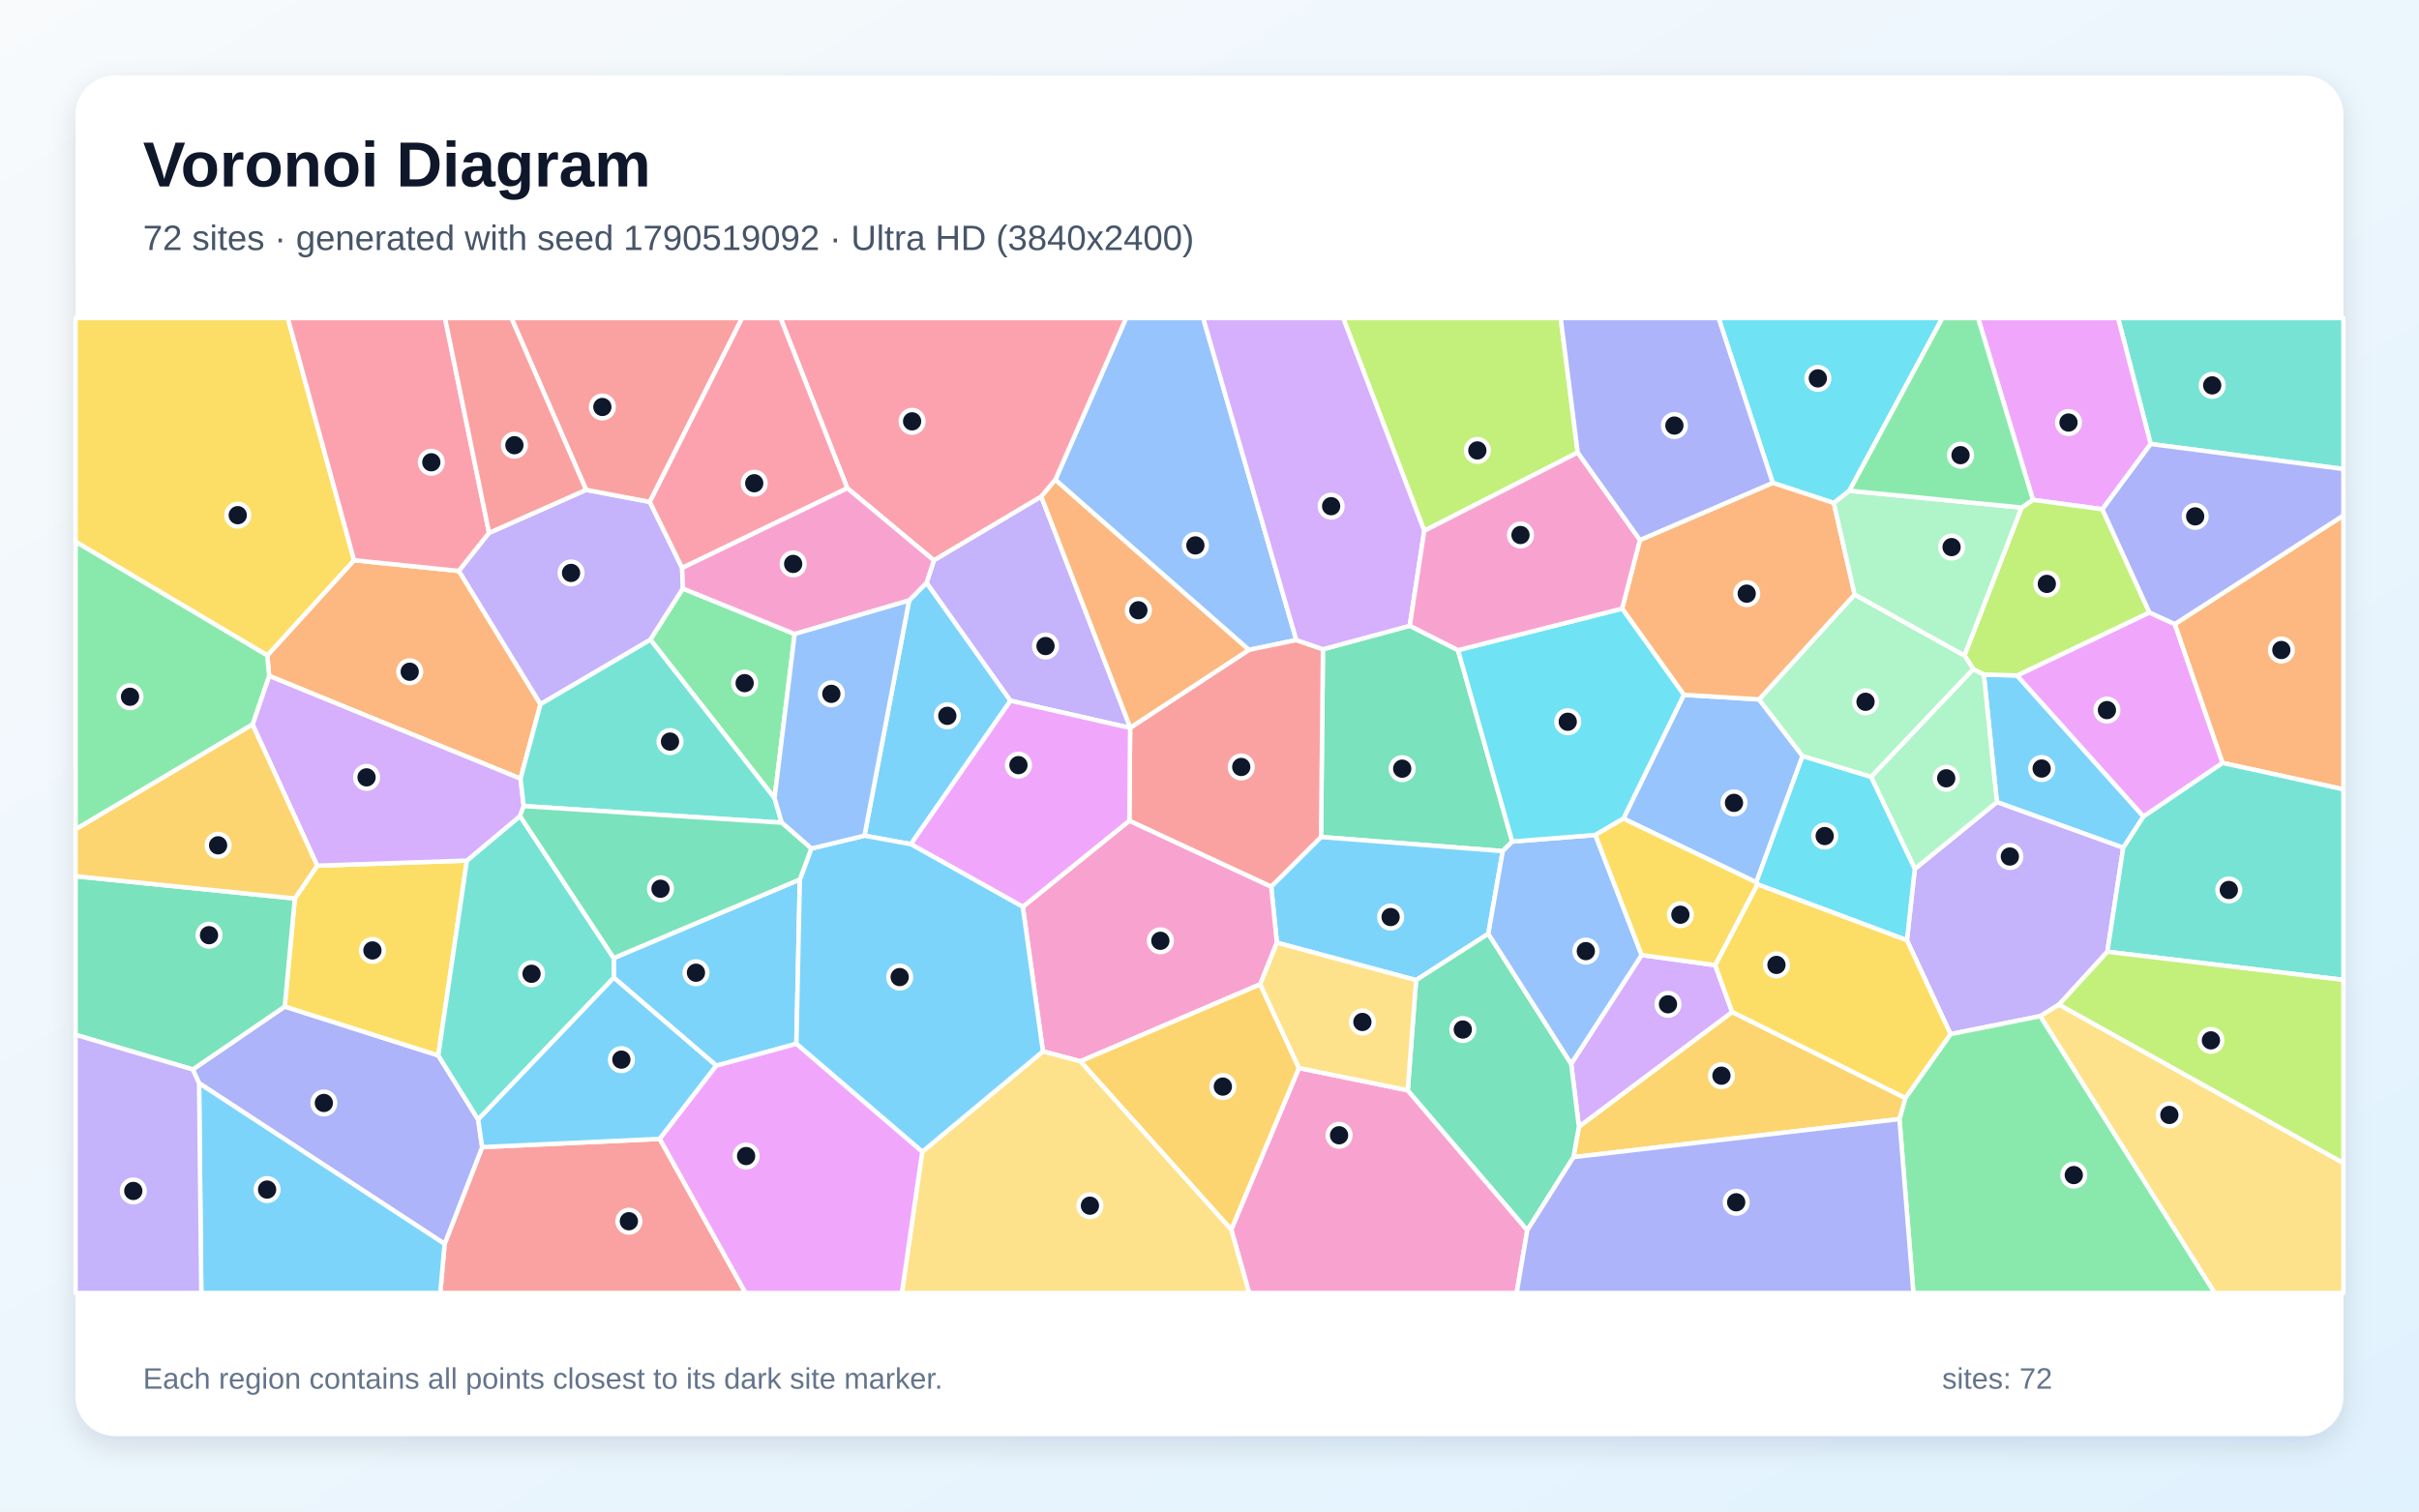
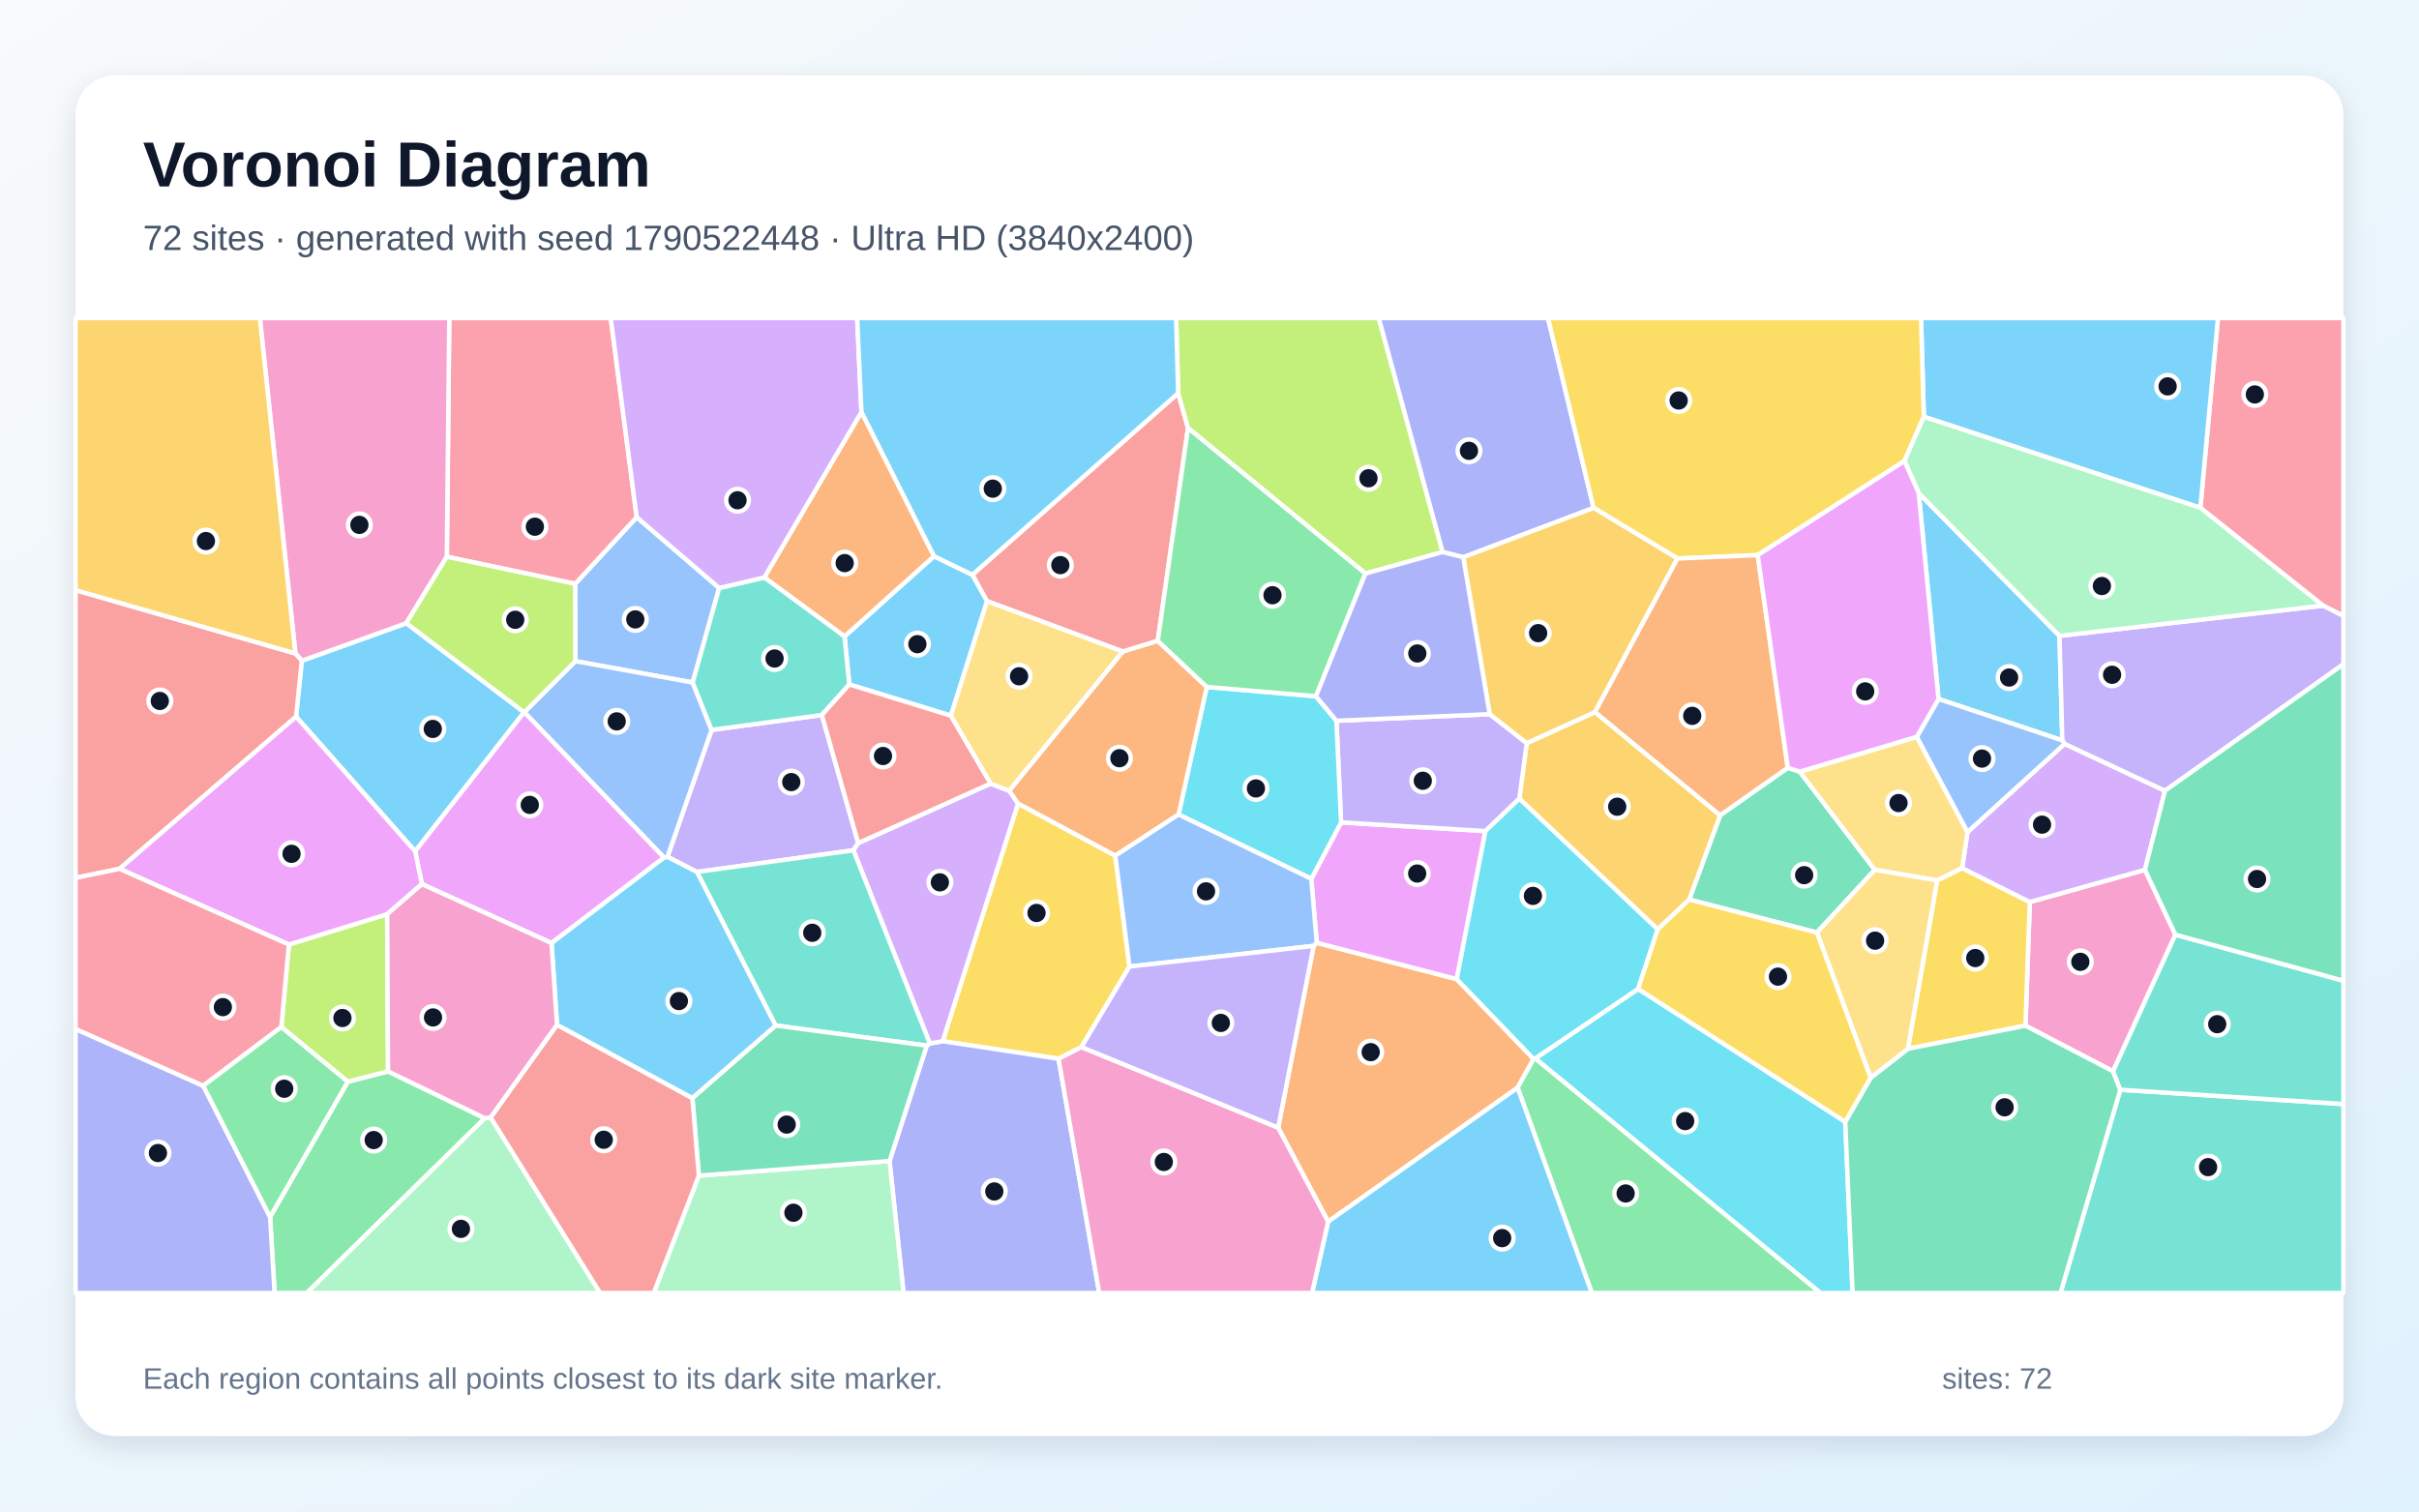
<svg xmlns="http://www.w3.org/2000/svg" width="3840" height="2400" viewBox="0 0 3840 2400" role="img" aria-labelledby="title description">
  <defs>
    <linearGradient id="background" x1="0" y1="0" x2="1" y2="1">
      <stop stop-color="#F8FAFC" />
      <stop offset="1" stop-color="#E0F2FE" />
    </linearGradient>
    <filter id="shadow" x="-5%" y="-5%" width="110%" height="110%">
      <feDropShadow dx="0" dy="15" stdDeviation="22" flood-color="#0F172A" flood-opacity=".12" />
    </filter>
  </defs>
  <rect width="3840" height="2400" fill="url(#background)" />
  <rect x="120" y="120" width="3600" height="2160" rx="63" fill="#FFFFFF" filter="url(#shadow)" />
  <g font-family="Arial, sans-serif">
    <text x="227" y="296" font-size="101" font-weight="700" fill="#0F172A">Voronoi Diagram</text>
-     <text x="227" y="397" font-size="56" fill="#475569">72 sites · generated with seed 1790519092 · Ultra HD (3840x2400)</text>
+     <text x="227" y="397" font-size="56" fill="#475569">72 sites · generated with seed 1790522448 · Ultra HD (3840x2400)</text>
  </g>
  <g stroke="#FFFFFF" stroke-width="7" stroke-linejoin="round">
-     <polygon points="3149.2,1071.0 3201.9,1072.5 3402.7,1296.5 3370.5,1346.1 3169.9,1273.6" fill="#38BDF8" fill-opacity="0.65" />
-     <polygon points="3345.3,1511.2 3268.6,1595.1 3238.9,1613.4 3096.3,1642.0 3027.1,1493.0 3039.6,1379.6 3169.9,1273.6 3370.5,1346.1" fill="#A78BFA" fill-opacity="0.65" />
-     <polygon points="1954.5,1952.4 2062.0,1695.8 2234.7,1731.2 2424.5,1953.3 2407.6,2053.0 1982.9,2053.0" fill="#F472B6" fill-opacity="0.65" />
-     <polygon points="858.0,1118.1 826.3,1236.4 427.2,1073.2 424.3,1040.7 562.0,889.5 728.5,906.6" fill="#FB923C" fill-opacity="0.65" />
-     <polygon points="562.0,889.5 424.3,1040.7 120.0,860.2 120.0,505.0 456.9,505.0" fill="#FACC15" fill-opacity="0.65" />
-     <polygon points="3015.2,1776.9 3024.6,1743.4 3096.3,1642.0 3238.9,1613.4 3515.9,2053.0 3037.4,2053.0" fill="#4ADE80" fill-opacity="0.65" />
-     <polygon points="3414.1,705.0 3362.3,505.0 3720.0,505.0 3720.0,744.7" fill="#2DD4BF" fill-opacity="0.65" />
-     <polygon points="2577.0,1299.8 2673.0,1103.2 2792.4,1110.5 2861.5,1200.4 2788.0,1401.0" fill="#60A5FA" fill-opacity="0.65" />
-     <polygon points="3412.0,972.5 3452.4,990.9 3528.3,1211.4 3402.7,1296.5 3201.9,1072.5" fill="#E879F9" fill-opacity="0.65" />
-     <polygon points="2314.5,1032.3 2400.6,1336.2 2385.5,1351.4 2097.0,1329.0 2100.1,1030.9 2237.9,993.6" fill="#34D399" fill-opacity="0.65" />
-     <polygon points="705.8,1975.1 765.4,1821.4 1047.3,1808.3 1183.5,2053.0 698.9,2053.0" fill="#F87171" fill-opacity="0.65" />
-     <polygon points="316.0,1719.9 306.0,1698.1 452.0,1598.2 695.7,1675.8 759.0,1777.6 765.4,1821.4 705.8,1975.1" fill="#818CF8" fill-opacity="0.65" />
-     <polygon points="2497.8,1837.3 2506.4,1788.9 2749.7,1606.8 3024.6,1743.4 3015.2,1776.9" fill="#FBBF24" fill-opacity="0.65" />
-     <polygon points="2504.5,718.5 2260.9,842.8 2132.2,505.0 2477.5,505.0" fill="#A3E635" fill-opacity="0.65" />
-     <polygon points="2722.7,1532.5 2749.7,1606.8 2506.4,1788.9 2494.1,1689.1 2606.0,1516.4" fill="#C084FC" fill-opacity="0.65" />
-     <polygon points="776.4,846.1 728.5,906.6 562.0,889.5 456.9,505.0 706.4,505.0" fill="#FB7185" fill-opacity="0.65" />
-     <polygon points="2935.8,779.2 2911.1,798.7 2814.1,766.7 2728.1,505.0 3083.4,505.0" fill="#22D3EE" fill-opacity="0.65" />
-     <polygon points="2970.1,1233.4 3132.4,1062.3 3149.2,1071.0 3169.9,1273.6 3039.6,1379.6" fill="#86EFAC" fill-opacity="0.65" />
-     <polygon points="3238.9,1613.4 3268.6,1595.1 3720.0,1846.6 3720.0,2053.0 3515.9,2053.0" fill="#FCD34D" fill-opacity="0.65" />
-     <polygon points="1137.1,1692.1 974.4,1552.4 974.2,1521.2 1269.7,1396.4 1264.2,1657.4" fill="#38BDF8" fill-opacity="0.65" />
-     <polygon points="2027.0,1496.8 2017.9,1407.7 2097.0,1329.0 2385.5,1351.4 2362.6,1482.7 2247.9,1556.3" fill="#38BDF8" fill-opacity="0.65" />
-     <polygon points="930.4,777.8 1031.5,796.9 1082.8,901.6 1084.1,934.5 1032.5,1015.8 858.0,1118.1 728.5,906.6 776.4,846.1" fill="#A78BFA" fill-opacity="0.65" />
-     <polygon points="2000.5,1562.9 1715.0,1685.2 1655.6,1669.4 1623.6,1439.8 1792.8,1303.1 2017.9,1407.7 2027.0,1496.8" fill="#F472B6" fill-opacity="0.65" />
-     <polygon points="3528.3,1211.4 3452.4,990.9 3720.0,818.4 3720.0,1253.3" fill="#FB923C" fill-opacity="0.65" />
-     <polygon points="468.0,1426.6 503.6,1374.5 741.2,1366.4 695.7,1675.8 452.0,1598.2" fill="#FACC15" fill-opacity="0.65" />
-     <polygon points="1261.5,1006.7 1229.5,1267.3 1032.5,1015.8 1084.1,934.5" fill="#4ADE80" fill-opacity="0.65" />
-     <polygon points="759.0,1777.6 695.7,1675.8 741.2,1366.4 825.5,1295.7 974.2,1521.2 974.4,1552.4" fill="#2DD4BF" fill-opacity="0.65" />
-     <polygon points="2057.8,1016.3 1982.5,1031.9 1675.2,761.9 1787.7,505.0 1910.0,505.0" fill="#60A5FA" fill-opacity="0.65" />
-     <polygon points="3414.1,705.0 3337.4,808.6 3227.2,793.7 3140.0,505.0 3362.3,505.0" fill="#E879F9" fill-opacity="0.65" />
-     <polygon points="2247.9,1556.3 2362.6,1482.7 2494.1,1689.1 2506.4,1788.9 2497.8,1837.3 2424.5,1953.3 2234.7,1731.2" fill="#34D399" fill-opacity="0.65" />
-     <polygon points="1794.0,1155.8 1794.3,1155.4 1982.5,1031.9 2057.8,1016.3 2100.1,1030.9 2097.0,1329.0 2017.9,1407.7 1792.8,1303.1" fill="#F87171" fill-opacity="0.65" />
-     <polygon points="2424.5,1953.3 2497.8,1837.3 3015.2,1776.9 3037.4,2053.0 2407.6,2053.0" fill="#818CF8" fill-opacity="0.65" />
-     <polygon points="1715.0,1685.2 2000.5,1562.9 2062.0,1695.8 1954.5,1952.4" fill="#FBBF24" fill-opacity="0.65" />
-     <polygon points="3412.0,972.5 3201.9,1072.5 3149.2,1071.0 3132.4,1062.3 3118.4,1040.8 3209.1,805.9 3227.2,793.7 3337.4,808.6" fill="#A3E635" fill-opacity="0.65" />
-     <polygon points="831.4,1279.9 825.5,1295.7 741.2,1366.4 503.6,1374.5 400.9,1150.4 427.2,1073.2 826.3,1236.4" fill="#C084FC" fill-opacity="0.65" />
-     <polygon points="1675.2,761.9 1653.0,788.5 1482.5,889.8 1344.9,775.0 1239.0,505.0 1787.7,505.0" fill="#FB7185" fill-opacity="0.65" />
-     <polygon points="2789.8,1404.2 2788.0,1401.0 2861.5,1200.4 2970.1,1233.4 3039.6,1379.6 3027.1,1493.0" fill="#22D3EE" fill-opacity="0.65" />
-     <polygon points="2944.1,943.9 3118.4,1040.8 3132.4,1062.3 2970.1,1233.4 2861.5,1200.4 2792.4,1110.5" fill="#86EFAC" fill-opacity="0.65" />
-     <polygon points="2000.5,1562.9 2027.0,1496.8 2247.9,1556.3 2234.7,1731.2 2062.0,1695.8" fill="#FCD34D" fill-opacity="0.65" />
-     <polygon points="1443.2,953.4 1470.9,925.2 1604.1,1112.6 1446.0,1340.4 1372.3,1326.9" fill="#38BDF8" fill-opacity="0.65" />
-     <polygon points="316.0,1719.9 705.8,1975.1 698.9,2053.0 319.5,2053.0" fill="#38BDF8" fill-opacity="0.65" />
-     <polygon points="1794.3,1155.4 1794.0,1155.8 1604.1,1112.6 1470.9,925.2 1482.5,889.8 1653.0,788.5" fill="#A78BFA" fill-opacity="0.65" />
-     <polygon points="1344.9,775.0 1482.5,889.8 1470.9,925.2 1443.2,953.4 1261.5,1006.7 1084.1,934.5 1082.8,901.6" fill="#F472B6" fill-opacity="0.65" />
-     <polygon points="2944.1,943.9 2792.4,1110.5 2673.0,1103.2 2575.0,966.4 2603.3,857.4 2814.1,766.7 2911.1,798.7" fill="#FB923C" fill-opacity="0.65" />
-     <polygon points="2749.7,1606.8 2722.7,1532.5 2789.8,1404.2 3027.1,1493.0 3096.3,1642.0 3024.6,1743.4" fill="#FACC15" fill-opacity="0.65" />
-     <polygon points="400.9,1150.4 120.0,1316.9 120.0,860.2 424.3,1040.7 427.2,1073.2" fill="#4ADE80" fill-opacity="0.65" />
-     <polygon points="3345.3,1511.2 3370.5,1346.1 3402.7,1296.5 3528.3,1211.4 3720.0,1253.3 3720.0,1555.9" fill="#2DD4BF" fill-opacity="0.65" />
-     <polygon points="2606.0,1516.4 2494.1,1689.1 2362.6,1482.7 2385.5,1351.4 2400.6,1336.2 2532.5,1325.8" fill="#60A5FA" fill-opacity="0.65" />
-     <polygon points="1794.0,1155.8 1792.8,1303.1 1623.6,1439.8 1446.0,1340.4 1604.1,1112.6" fill="#E879F9" fill-opacity="0.65" />
-     <polygon points="468.0,1426.6 452.0,1598.2 306.0,1698.1 120.0,1643.1 120.0,1391.3" fill="#34D399" fill-opacity="0.65" />
-     <polygon points="1031.5,796.9 930.4,777.8 811.8,505.0 1178.1,505.0" fill="#F87171" fill-opacity="0.65" />
-     <polygon points="3452.4,990.9 3412.0,972.5 3337.4,808.6 3414.1,705.0 3720.0,744.7 3720.0,818.4" fill="#818CF8" fill-opacity="0.65" />
-     <polygon points="400.9,1150.4 503.6,1374.5 468.0,1426.6 120.0,1391.3 120.0,1316.9" fill="#FBBF24" fill-opacity="0.65" />
-     <polygon points="3268.6,1595.1 3345.3,1511.2 3720.0,1555.9 3720.0,1846.6" fill="#A3E635" fill-opacity="0.65" />
-     <polygon points="2260.9,842.8 2237.9,993.6 2100.1,1030.9 2057.8,1016.3 1910.0,505.0 2132.2,505.0" fill="#C084FC" fill-opacity="0.65" />
-     <polygon points="1344.9,775.0 1082.8,901.6 1031.5,796.9 1178.1,505.0 1239.0,505.0" fill="#FB7185" fill-opacity="0.65" />
-     <polygon points="2575.0,966.4 2673.0,1103.2 2577.0,1299.8 2532.5,1325.8 2400.6,1336.2 2314.5,1032.3" fill="#22D3EE" fill-opacity="0.65" />
-     <polygon points="3209.1,805.9 3118.4,1040.8 2944.1,943.9 2911.1,798.7 2935.8,779.2" fill="#86EFAC" fill-opacity="0.65" />
-     <polygon points="1464.0,1828.8 1655.6,1669.4 1715.0,1685.2 1954.5,1952.4 1982.9,2053.0 1431.6,2053.0" fill="#FCD34D" fill-opacity="0.65" />
-     <polygon points="974.4,1552.4 1137.1,1692.1 1047.3,1808.3 765.4,1821.4 759.0,1777.6" fill="#38BDF8" fill-opacity="0.65" />
-     <polygon points="1464.0,1828.8 1264.2,1657.4 1269.7,1396.4 1287.9,1347.3 1372.3,1326.9 1446.0,1340.4 1623.6,1439.8 1655.6,1669.4" fill="#38BDF8" fill-opacity="0.65" />
-     <polygon points="120.0,1643.1 306.0,1698.1 316.0,1719.9 319.5,2053.0 120.0,2053.0" fill="#A78BFA" fill-opacity="0.65" />
-     <polygon points="2603.3,857.4 2575.0,966.4 2314.5,1032.3 2237.9,993.6 2260.9,842.8 2504.5,718.5" fill="#F472B6" fill-opacity="0.65" />
-     <polygon points="1794.3,1155.4 1653.0,788.5 1675.2,761.9 1982.5,1031.9" fill="#FB923C" fill-opacity="0.65" />
-     <polygon points="2789.8,1404.2 2722.7,1532.5 2606.0,1516.4 2532.5,1325.8 2577.0,1299.8 2788.0,1401.0" fill="#FACC15" fill-opacity="0.65" />
-     <polygon points="3227.2,793.7 3209.1,805.9 2935.8,779.2 3083.4,505.0 3140.0,505.0" fill="#4ADE80" fill-opacity="0.65" />
-     <polygon points="1229.5,1267.3 1241.0,1306.3 831.4,1279.9 826.3,1236.4 858.0,1118.1 1032.5,1015.8" fill="#2DD4BF" fill-opacity="0.65" />
-     <polygon points="1443.2,953.4 1372.3,1326.9 1287.9,1347.3 1241.0,1306.3 1229.5,1267.3 1261.5,1006.7" fill="#60A5FA" fill-opacity="0.65" />
-     <polygon points="1047.3,1808.3 1137.1,1692.1 1264.2,1657.4 1464.0,1828.8 1431.6,2053.0 1183.5,2053.0" fill="#E879F9" fill-opacity="0.65" />
-     <polygon points="1241.0,1306.3 1287.9,1347.3 1269.7,1396.4 974.2,1521.2 825.5,1295.7 831.4,1279.9" fill="#34D399" fill-opacity="0.65" />
-     <polygon points="930.4,777.8 776.4,846.1 706.4,505.0 811.8,505.0" fill="#F87171" fill-opacity="0.65" />
-     <polygon points="2814.1,766.7 2603.3,857.4 2504.5,718.5 2477.5,505.0 2728.1,505.0" fill="#818CF8" fill-opacity="0.65" />
+     <polygon points="3045.8,782.9 3269.3,1009.6 3273.8,1175.6 3077.3,1109.9" fill="#38BDF8" fill-opacity="0.65" />
+     <polygon points="1304.6,1135.3 1362.3,1338.7 1354.7,1350.1 1106.3,1384.5 1059.5,1360.5 1129.6,1159.0" fill="#A78BFA" fill-opacity="0.65" />
+     <polygon points="3453.3,1484.1 3354.4,1701.0 3215.3,1628.6 3222.2,1432.2 3405.0,1381.1" fill="#F472B6" fill-opacity="0.65" />
+     <polygon points="2108.3,1939.8 2029.0,1790.5 2085.3,1501.9 2090.2,1496.9 2312.5,1554.7 2434.5,1681.4 2409.1,1727.1" fill="#FB923C" fill-opacity="0.65" />
+     <polygon points="1793.0,1534.7 1716.7,1662.5 1680.4,1681.1 1496.4,1653.2 1616.1,1275.8 1770.5,1358.6" fill="#FACC15" fill-opacity="0.65" />
+     <polygon points="428.7,1932.3 552.1,1717.5 616.0,1701.1 769.6,1775.5 487.0,2053.0 435.9,2053.0" fill="#4ADE80" fill-opacity="0.65" />
+     <polygon points="3365.9,1730.3 3720.0,1753.0 3720.0,2053.0 3270.9,2053.0" fill="#2DD4BF" fill-opacity="0.65" />
+     <polygon points="1141.7,933.6 1099.6,1083.7 913.4,1049.8 913.0,927.0 1010.7,821.2" fill="#60A5FA" fill-opacity="0.65" />
+     <polygon points="2081.6,1395.4 2128.9,1305.8 2358.0,1319.6 2312.5,1554.7 2090.2,1496.9" fill="#E879F9" fill-opacity="0.65" />
+     <polygon points="2838.0,1219.0 2857.0,1225.3 2976.2,1381.1 2884.2,1480.7 2681.5,1428.3 2730.6,1294.5" fill="#34D399" fill-opacity="0.65" />
+     <polygon points="1870.3,624.2 1885.9,679.6 1837.9,1017.6 1782.5,1034.6 1566.7,954.5 1543.5,912.6" fill="#F87171" fill-opacity="0.65" />
+     <polygon points="1412.1,1843.5 1471.2,1660.2 1476.0,1656.8 1496.4,1653.2 1680.4,1681.1 1745.0,2053.0 1434.3,2053.0" fill="#818CF8" fill-opacity="0.65" />
+     <polygon points="2532.0,1130.6 2730.6,1294.5 2681.5,1428.3 2631.5,1475.7 2411.8,1268.1 2423.6,1179.9" fill="#FBBF24" fill-opacity="0.65" />
+     <polygon points="2290.1,876.5 2167.5,910.7 1885.9,679.6 1870.3,624.2 1867.0,505.0 2188.7,505.0" fill="#A3E635" fill-opacity="0.65" />
+     <polygon points="1476.0,1656.8 1354.7,1350.1 1362.3,1338.7 1572.4,1244.2 1602.1,1255.6 1616.1,1275.8 1496.4,1653.2" fill="#C084FC" fill-opacity="0.65" />
+     <polygon points="1010.7,821.2 913.0,927.0 709.3,884.0 713.2,505.0 969.5,505.0" fill="#FB7185" fill-opacity="0.65" />
+     <polygon points="2437.0,1680.6 2600.4,1570.2 2929.2,1781.2 2940.9,2053.0 2889.8,2053.0" fill="#22D3EE" fill-opacity="0.65" />
+     <polygon points="769.6,1775.5 778.8,1774.2 952.7,2053.0 487.0,2053.0" fill="#86EFAC" fill-opacity="0.65" />
+     <polygon points="1509.2,1136.3 1566.7,954.5 1782.5,1034.6 1602.1,1255.6 1572.4,1244.2" fill="#FCD34D" fill-opacity="0.65" />
+     <polygon points="832.0,1130.9 659.0,1351.7 470.0,1138.0 479.1,1049.2 645.0,989.5" fill="#38BDF8" fill-opacity="0.65" />
+     <polygon points="1348.2,1086.8 1340.6,1010.5 1482.7,883.1 1543.5,912.6 1566.7,954.5 1509.2,1136.3" fill="#38BDF8" fill-opacity="0.65" />
+     <polygon points="2121.5,1144.4 2364.8,1134.0 2423.6,1179.9 2411.8,1268.1 2358.0,1319.6 2128.9,1305.8" fill="#A78BFA" fill-opacity="0.65" />
+     <polygon points="709.3,884.0 645.0,989.5 479.1,1049.2 468.9,1037.6 412.5,505.0 713.2,505.0" fill="#F472B6" fill-opacity="0.65" />
+     <polygon points="1482.7,883.1 1340.6,1010.5 1213.2,916.9 1367.5,654.0" fill="#FB923C" fill-opacity="0.65" />
+     <polygon points="3028.6,1665.3 3075.1,1397.9 3114.7,1378.3 3222.2,1432.2 3215.3,1628.6" fill="#FACC15" fill-opacity="0.65" />
+     <polygon points="2409.1,1727.1 2434.5,1681.4 2437.0,1680.6 2889.8,2053.0 2526.9,2053.0" fill="#4ADE80" fill-opacity="0.65" />
+     <polygon points="1476.0,1656.8 1471.2,1660.2 1231.2,1628.3 1106.3,1384.5 1354.7,1350.1" fill="#2DD4BF" fill-opacity="0.65" />
+     <polygon points="1054.1,1361.7 832.3,1130.9 913.4,1049.8 1099.6,1083.7 1129.6,1159.0 1059.5,1360.5" fill="#60A5FA" fill-opacity="0.65" />
+     <polygon points="875.5,1497.4 669.7,1403.8 659.0,1351.7 832.0,1130.9 832.3,1130.9 1054.1,1361.7" fill="#E879F9" fill-opacity="0.65" />
+     <polygon points="2929.2,1781.2 2969.5,1711.3 3028.6,1665.3 3215.3,1628.6 3354.4,1701.0 3365.9,1730.3 3270.9,2053.0 2940.9,2053.0" fill="#34D399" fill-opacity="0.65" />
+     <polygon points="468.9,1037.6 479.1,1049.2 470.0,1138.0 189.8,1379.5 120.0,1393.9 120.0,937.0" fill="#F87171" fill-opacity="0.65" />
+     <polygon points="2529.7,806.4 2322.8,884.8 2290.1,876.5 2188.7,505.0 2457.4,505.0" fill="#818CF8" fill-opacity="0.65" />
+     <polygon points="468.9,1037.6 120.0,937.0 120.0,505.0 412.5,505.0" fill="#FBBF24" fill-opacity="0.65" />
+     <polygon points="446.6,1630.7 458.6,1499.8 614.6,1451.5 616.0,1701.1 552.1,1717.5" fill="#A3E635" fill-opacity="0.65" />
+     <polygon points="3277.4,1181.1 3436.8,1255.6 3405.0,1381.1 3222.2,1432.2 3114.7,1378.3 3123.3,1321.1" fill="#C084FC" fill-opacity="0.65" />
+     <polygon points="3687.6,961.6 3492.9,806.3 3520.9,505.0 3720.0,505.0 3720.0,978.1" fill="#FB7185" fill-opacity="0.65" />
+     <polygon points="2089.0,1105.5 2121.5,1144.4 2128.9,1305.8 2081.6,1395.4 1870.9,1293.3 1915.7,1090.7" fill="#22D3EE" fill-opacity="0.65" />
+     <polygon points="1109.4,1866.7 1412.1,1843.5 1434.3,2053.0 1037.7,2053.0" fill="#86EFAC" fill-opacity="0.65" />
+     <polygon points="3042.8,1169.9 3123.3,1321.1 3114.7,1378.3 3075.1,1397.9 2976.2,1381.1 2857.0,1225.3" fill="#FCD34D" fill-opacity="0.65" />
+     <polygon points="3492.9,806.3 3054.0,661.7 3049.5,505.0 3520.9,505.0" fill="#38BDF8" fill-opacity="0.65" />
+     <polygon points="2108.3,1939.8 2409.1,1727.1 2526.9,2053.0 2082.8,2053.0" fill="#38BDF8" fill-opacity="0.65" />
+     <polygon points="3436.8,1255.6 3277.4,1181.1 3273.8,1175.6 3269.3,1009.6 3687.6,961.6 3720.0,978.1 3720.0,1054.7" fill="#A78BFA" fill-opacity="0.65" />
+     <polygon points="1680.4,1681.1 1716.7,1662.5 2029.0,1790.5 2108.3,1939.8 2082.8,2053.0 1745.0,2053.0" fill="#F472B6" fill-opacity="0.65" />
+     <polygon points="1782.5,1034.6 1837.9,1017.6 1915.7,1090.7 1870.9,1293.3 1770.5,1358.6 1616.1,1275.8 1602.1,1255.6" fill="#FB923C" fill-opacity="0.65" />
+     <polygon points="2790.3,881.4 2662.9,886.8 2529.7,806.4 2457.4,505.0 3049.5,505.0 3054.0,661.7 3023.2,732.0" fill="#FACC15" fill-opacity="0.65" />
+     <polygon points="2167.5,910.7 2089.0,1105.5 1915.7,1090.7 1837.9,1017.6 1885.9,679.6" fill="#4ADE80" fill-opacity="0.65" />
+     <polygon points="1213.2,916.9 1340.6,1010.5 1348.2,1086.8 1304.6,1135.3 1129.6,1159.0 1099.6,1083.7 1141.7,933.6" fill="#2DD4BF" fill-opacity="0.65" />
+     <polygon points="1793.0,1534.7 1770.5,1358.6 1870.9,1293.3 2081.6,1395.4 2090.2,1496.9 2085.3,1501.9" fill="#60A5FA" fill-opacity="0.65" />
+     <polygon points="189.8,1379.5 470.0,1138.0 659.0,1351.7 669.7,1403.8 614.6,1451.5 458.6,1499.8" fill="#E879F9" fill-opacity="0.65" />
+     <polygon points="1109.4,1866.7 1099.1,1743.5 1231.2,1628.3 1471.2,1660.2 1412.1,1843.5" fill="#34D399" fill-opacity="0.65" />
+     <polygon points="778.8,1774.2 884.2,1627.1 1099.1,1743.5 1109.4,1866.7 1037.7,2053.0 952.7,2053.0" fill="#F87171" fill-opacity="0.65" />
+     <polygon points="120.0,1633.8 322.6,1724.0 428.7,1932.3 435.9,2053.0 120.0,2053.0" fill="#818CF8" fill-opacity="0.65" />
+     <polygon points="2662.9,886.8 2532.0,1130.6 2423.6,1179.9 2364.8,1134.0 2322.8,884.8 2529.7,806.4" fill="#FBBF24" fill-opacity="0.65" />
+     <polygon points="832.3,1130.9 832.0,1130.9 645.0,989.5 709.3,884.0 913.0,927.0 913.4,1049.8" fill="#A3E635" fill-opacity="0.65" />
+     <polygon points="1367.5,654.0 1213.2,916.9 1141.7,933.6 1010.7,821.2 969.5,505.0 1360.7,505.0" fill="#C084FC" fill-opacity="0.65" />
+     <polygon points="322.6,1724.0 120.0,1633.8 120.0,1393.9 189.8,1379.5 458.6,1499.8 446.6,1630.7" fill="#FB7185" fill-opacity="0.65" />
+     <polygon points="2411.8,1268.1 2631.5,1475.7 2600.4,1570.2 2437.0,1680.6 2434.5,1681.4 2312.5,1554.7 2358.0,1319.6" fill="#22D3EE" fill-opacity="0.65" />
+     <polygon points="3269.3,1009.6 3045.8,782.9 3023.2,732.0 3054.0,661.7 3492.9,806.3 3687.6,961.6" fill="#86EFAC" fill-opacity="0.65" />
+     <polygon points="3075.1,1397.9 3028.6,1665.3 2969.5,1711.3 2884.2,1480.7 2976.2,1381.1" fill="#FCD34D" fill-opacity="0.65" />
+     <polygon points="1870.3,624.2 1543.5,912.6 1482.7,883.1 1367.5,654.0 1360.7,505.0 1867.0,505.0" fill="#38BDF8" fill-opacity="0.65" />
+     <polygon points="1099.1,1743.5 884.2,1627.1 875.5,1497.4 1054.1,1361.7 1059.5,1360.5 1106.3,1384.5 1231.2,1628.3" fill="#38BDF8" fill-opacity="0.65" />
+     <polygon points="1716.7,1662.5 1793.0,1534.7 2085.3,1501.9 2029.0,1790.5" fill="#A78BFA" fill-opacity="0.65" />
+     <polygon points="669.7,1403.8 875.5,1497.4 884.2,1627.1 778.8,1774.2 769.6,1775.5 616.0,1701.1 614.6,1451.5" fill="#F472B6" fill-opacity="0.65" />
+     <polygon points="2838.0,1219.0 2730.6,1294.5 2532.0,1130.6 2662.9,886.8 2790.3,881.4" fill="#FB923C" fill-opacity="0.65" />
+     <polygon points="2969.5,1711.3 2929.2,1781.2 2600.4,1570.2 2631.5,1475.7 2681.5,1428.3 2884.2,1480.7" fill="#FACC15" fill-opacity="0.65" />
+     <polygon points="322.6,1724.0 446.6,1630.7 552.1,1717.5 428.7,1932.3" fill="#4ADE80" fill-opacity="0.65" />
+     <polygon points="3365.9,1730.3 3354.4,1701.0 3453.3,1484.1 3720.0,1557.2 3720.0,1753.0" fill="#2DD4BF" fill-opacity="0.65" />
+     <polygon points="3277.4,1181.1 3123.3,1321.1 3042.8,1169.9 3077.3,1109.9 3273.8,1175.6" fill="#60A5FA" fill-opacity="0.65" />
+     <polygon points="3042.8,1169.9 2857.0,1225.3 2838.0,1219.0 2790.3,881.4 3023.2,732.0 3045.8,782.9 3077.3,1109.9" fill="#E879F9" fill-opacity="0.65" />
+     <polygon points="3453.3,1484.1 3405.0,1381.1 3436.8,1255.6 3720.0,1054.7 3720.0,1557.2" fill="#34D399" fill-opacity="0.65" />
+     <polygon points="1348.2,1086.8 1509.2,1136.3 1572.4,1244.2 1362.3,1338.7 1304.6,1135.3" fill="#F87171" fill-opacity="0.65" />
+     <polygon points="2089.0,1105.5 2167.5,910.7 2290.1,876.5 2322.8,884.8 2364.8,1134.0 2121.5,1144.4" fill="#818CF8" fill-opacity="0.65" />
  </g>
  <g>
-     <circle cx="3241.0" cy="1220.3" r="18" fill="#0F172A" stroke="#FFFFFF" stroke-width="7" />
-     <circle cx="3190.5" cy="1360.0" r="18" fill="#0F172A" stroke="#FFFFFF" stroke-width="7" />
-     <circle cx="2125.7" cy="1802.6" r="18" fill="#0F172A" stroke="#FFFFFF" stroke-width="7" />
-     <circle cx="650.4" cy="1066.6" r="18" fill="#0F172A" stroke="#FFFFFF" stroke-width="7" />
-     <circle cx="377.4" cy="818.0" r="18" fill="#0F172A" stroke="#FFFFFF" stroke-width="7" />
-     <circle cx="3292.0" cy="1865.8" r="18" fill="#0F172A" stroke="#FFFFFF" stroke-width="7" />
-     <circle cx="3511.7" cy="611.9" r="18" fill="#0F172A" stroke="#FFFFFF" stroke-width="7" />
-     <circle cx="2752.6" cy="1274.8" r="18" fill="#0F172A" stroke="#FFFFFF" stroke-width="7" />
-     <circle cx="3344.6" cy="1127.5" r="18" fill="#0F172A" stroke="#FFFFFF" stroke-width="7" />
-     <circle cx="2225.9" cy="1220.5" r="18" fill="#0F172A" stroke="#FFFFFF" stroke-width="7" />
-     <circle cx="998.3" cy="1939.1" r="18" fill="#0F172A" stroke="#FFFFFF" stroke-width="7" />
-     <circle cx="514.1" cy="1751.3" r="18" fill="#0F172A" stroke="#FFFFFF" stroke-width="7" />
-     <circle cx="2732.7" cy="1708.0" r="18" fill="#0F172A" stroke="#FFFFFF" stroke-width="7" />
-     <circle cx="2345.2" cy="715.2" r="18" fill="#0F172A" stroke="#FFFFFF" stroke-width="7" />
-     <circle cx="2647.8" cy="1594.6" r="18" fill="#0F172A" stroke="#FFFFFF" stroke-width="7" />
-     <circle cx="684.7" cy="734.0" r="18" fill="#0F172A" stroke="#FFFFFF" stroke-width="7" />
-     <circle cx="2885.7" cy="600.8" r="18" fill="#0F172A" stroke="#FFFFFF" stroke-width="7" />
-     <circle cx="3089.5" cy="1235.8" r="18" fill="#0F172A" stroke="#FFFFFF" stroke-width="7" />
-     <circle cx="3443.7" cy="1770.3" r="18" fill="#0F172A" stroke="#FFFFFF" stroke-width="7" />
-     <circle cx="1104.8" cy="1544.5" r="18" fill="#0F172A" stroke="#FFFFFF" stroke-width="7" />
-     <circle cx="2207.5" cy="1456.1" r="18" fill="#0F172A" stroke="#FFFFFF" stroke-width="7" />
-     <circle cx="906.5" cy="909.7" r="18" fill="#0F172A" stroke="#FFFFFF" stroke-width="7" />
-     <circle cx="1842.0" cy="1493.8" r="18" fill="#0F172A" stroke="#FFFFFF" stroke-width="7" />
-     <circle cx="3621.5" cy="1032.1" r="18" fill="#0F172A" stroke="#FFFFFF" stroke-width="7" />
-     <circle cx="591.2" cy="1509.1" r="18" fill="#0F172A" stroke="#FFFFFF" stroke-width="7" />
-     <circle cx="1182.1" cy="1084.7" r="18" fill="#0F172A" stroke="#FFFFFF" stroke-width="7" />
-     <circle cx="843.8" cy="1546.2" r="18" fill="#0F172A" stroke="#FFFFFF" stroke-width="7" />
-     <circle cx="1897.6" cy="866.0" r="18" fill="#0F172A" stroke="#FFFFFF" stroke-width="7" />
-     <circle cx="3283.6" cy="670.9" r="18" fill="#0F172A" stroke="#FFFFFF" stroke-width="7" />
-     <circle cx="2322.1" cy="1634.7" r="18" fill="#0F172A" stroke="#FFFFFF" stroke-width="7" />
-     <circle cx="1970.4" cy="1217.8" r="18" fill="#0F172A" stroke="#FFFFFF" stroke-width="7" />
-     <circle cx="2756.1" cy="1909.0" r="18" fill="#0F172A" stroke="#FFFFFF" stroke-width="7" />
-     <circle cx="1941.2" cy="1725.3" r="18" fill="#0F172A" stroke="#FFFFFF" stroke-width="7" />
-     <circle cx="3249.2" cy="927.1" r="18" fill="#0F172A" stroke="#FFFFFF" stroke-width="7" />
-     <circle cx="581.9" cy="1234.3" r="18" fill="#0F172A" stroke="#FFFFFF" stroke-width="7" />
-     <circle cx="1447.9" cy="669.0" r="18" fill="#0F172A" stroke="#FFFFFF" stroke-width="7" />
-     <circle cx="2896.6" cy="1327.5" r="18" fill="#0F172A" stroke="#FFFFFF" stroke-width="7" />
-     <circle cx="2961.4" cy="1114.3" r="18" fill="#0F172A" stroke="#FFFFFF" stroke-width="7" />
-     <circle cx="2162.7" cy="1622.7" r="18" fill="#0F172A" stroke="#FFFFFF" stroke-width="7" />
-     <circle cx="1503.8" cy="1136.6" r="18" fill="#0F172A" stroke="#FFFFFF" stroke-width="7" />
-     <circle cx="424.0" cy="1888.8" r="18" fill="#0F172A" stroke="#FFFFFF" stroke-width="7" />
-     <circle cx="1659.7" cy="1025.8" r="18" fill="#0F172A" stroke="#FFFFFF" stroke-width="7" />
-     <circle cx="1259.1" cy="895.4" r="18" fill="#0F172A" stroke="#FFFFFF" stroke-width="7" />
-     <circle cx="2772.8" cy="942.6" r="18" fill="#0F172A" stroke="#FFFFFF" stroke-width="7" />
-     <circle cx="2820.0" cy="1532.1" r="18" fill="#0F172A" stroke="#FFFFFF" stroke-width="7" />
-     <circle cx="206.4" cy="1106.3" r="18" fill="#0F172A" stroke="#FFFFFF" stroke-width="7" />
-     <circle cx="3538.1" cy="1413.1" r="18" fill="#0F172A" stroke="#FFFFFF" stroke-width="7" />
-     <circle cx="2517.4" cy="1510.2" r="18" fill="#0F172A" stroke="#FFFFFF" stroke-width="7" />
-     <circle cx="1616.7" cy="1214.9" r="18" fill="#0F172A" stroke="#FFFFFF" stroke-width="7" />
-     <circle cx="331.8" cy="1484.9" r="18" fill="#0F172A" stroke="#FFFFFF" stroke-width="7" />
-     <circle cx="956.2" cy="646.2" r="18" fill="#0F172A" stroke="#FFFFFF" stroke-width="7" />
-     <circle cx="3484.7" cy="819.9" r="18" fill="#0F172A" stroke="#FFFFFF" stroke-width="7" />
-     <circle cx="346.2" cy="1342.2" r="18" fill="#0F172A" stroke="#FFFFFF" stroke-width="7" />
-     <circle cx="3509.7" cy="1651.9" r="18" fill="#0F172A" stroke="#FFFFFF" stroke-width="7" />
-     <circle cx="2113.1" cy="803.7" r="18" fill="#0F172A" stroke="#FFFFFF" stroke-width="7" />
-     <circle cx="1197.3" cy="767.3" r="18" fill="#0F172A" stroke="#FFFFFF" stroke-width="7" />
-     <circle cx="2488.7" cy="1146.0" r="18" fill="#0F172A" stroke="#FFFFFF" stroke-width="7" />
-     <circle cx="3098.0" cy="868.7" r="18" fill="#0F172A" stroke="#FFFFFF" stroke-width="7" />
-     <circle cx="1730.2" cy="1914.4" r="18" fill="#0F172A" stroke="#FFFFFF" stroke-width="7" />
-     <circle cx="986.4" cy="1682.5" r="18" fill="#0F172A" stroke="#FFFFFF" stroke-width="7" />
-     <circle cx="1428.2" cy="1551.4" r="18" fill="#0F172A" stroke="#FFFFFF" stroke-width="7" />
-     <circle cx="211.6" cy="1891.0" r="18" fill="#0F172A" stroke="#FFFFFF" stroke-width="7" />
-     <circle cx="2413.7" cy="849.5" r="18" fill="#0F172A" stroke="#FFFFFF" stroke-width="7" />
-     <circle cx="1807.1" cy="969.0" r="18" fill="#0F172A" stroke="#FFFFFF" stroke-width="7" />
-     <circle cx="2667.5" cy="1452.4" r="18" fill="#0F172A" stroke="#FFFFFF" stroke-width="7" />
-     <circle cx="3112.2" cy="722.7" r="18" fill="#0F172A" stroke="#FFFFFF" stroke-width="7" />
-     <circle cx="1063.6" cy="1177.5" r="18" fill="#0F172A" stroke="#FFFFFF" stroke-width="7" />
-     <circle cx="1319.7" cy="1101.7" r="18" fill="#0F172A" stroke="#FFFFFF" stroke-width="7" />
-     <circle cx="1184.4" cy="1835.6" r="18" fill="#0F172A" stroke="#FFFFFF" stroke-width="7" />
-     <circle cx="1048.5" cy="1411.2" r="18" fill="#0F172A" stroke="#FFFFFF" stroke-width="7" />
-     <circle cx="816.6" cy="706.9" r="18" fill="#0F172A" stroke="#FFFFFF" stroke-width="7" />
-     <circle cx="2658.0" cy="675.7" r="18" fill="#0F172A" stroke="#FFFFFF" stroke-width="7" />
+     <circle cx="3189.3" cy="1075.8" r="18" fill="#0F172A" stroke="#FFFFFF" stroke-width="7" />
+     <circle cx="1256.1" cy="1241.8" r="18" fill="#0F172A" stroke="#FFFFFF" stroke-width="7" />
+     <circle cx="3302.4" cy="1527.2" r="18" fill="#0F172A" stroke="#FFFFFF" stroke-width="7" />
+     <circle cx="2175.9" cy="1670.6" r="18" fill="#0F172A" stroke="#FFFFFF" stroke-width="7" />
+     <circle cx="1645.4" cy="1449.6" r="18" fill="#0F172A" stroke="#FFFFFF" stroke-width="7" />
+     <circle cx="593.2" cy="1810.2" r="18" fill="#0F172A" stroke="#FFFFFF" stroke-width="7" />
+     <circle cx="3505.2" cy="1853.2" r="18" fill="#0F172A" stroke="#FFFFFF" stroke-width="7" />
+     <circle cx="1008.5" cy="983.5" r="18" fill="#0F172A" stroke="#FFFFFF" stroke-width="7" />
+     <circle cx="2249.7" cy="1387.0" r="18" fill="#0F172A" stroke="#FFFFFF" stroke-width="7" />
+     <circle cx="2864.0" cy="1389.6" r="18" fill="#0F172A" stroke="#FFFFFF" stroke-width="7" />
+     <circle cx="1683.2" cy="897.3" r="18" fill="#0F172A" stroke="#FFFFFF" stroke-width="7" />
+     <circle cx="1578.4" cy="1891.8" r="18" fill="#0F172A" stroke="#FFFFFF" stroke-width="7" />
+     <circle cx="2567.2" cy="1280.9" r="18" fill="#0F172A" stroke="#FFFFFF" stroke-width="7" />
+     <circle cx="2172.4" cy="759.4" r="18" fill="#0F172A" stroke="#FFFFFF" stroke-width="7" />
+     <circle cx="1492.0" cy="1401.0" r="18" fill="#0F172A" stroke="#FFFFFF" stroke-width="7" />
+     <circle cx="849.1" cy="836.3" r="18" fill="#0F172A" stroke="#FFFFFF" stroke-width="7" />
+     <circle cx="2675.1" cy="1780.1" r="18" fill="#0F172A" stroke="#FFFFFF" stroke-width="7" />
+     <circle cx="731.7" cy="1951.2" r="18" fill="#0F172A" stroke="#FFFFFF" stroke-width="7" />
+     <circle cx="1617.7" cy="1073.8" r="18" fill="#0F172A" stroke="#FFFFFF" stroke-width="7" />
+     <circle cx="687.0" cy="1157.4" r="18" fill="#0F172A" stroke="#FFFFFF" stroke-width="7" />
+     <circle cx="1456.3" cy="1022.8" r="18" fill="#0F172A" stroke="#FFFFFF" stroke-width="7" />
+     <circle cx="2258.6" cy="1239.7" r="18" fill="#0F172A" stroke="#FFFFFF" stroke-width="7" />
+     <circle cx="570.5" cy="833.4" r="18" fill="#0F172A" stroke="#FFFFFF" stroke-width="7" />
+     <circle cx="1340.9" cy="894.1" r="18" fill="#0F172A" stroke="#FFFFFF" stroke-width="7" />
+     <circle cx="3135.6" cy="1521.2" r="18" fill="#0F172A" stroke="#FFFFFF" stroke-width="7" />
+     <circle cx="2580.6" cy="1895.0" r="18" fill="#0F172A" stroke="#FFFFFF" stroke-width="7" />
+     <circle cx="1289.4" cy="1481.1" r="18" fill="#0F172A" stroke="#FFFFFF" stroke-width="7" />
+     <circle cx="979.0" cy="1145.4" r="18" fill="#0F172A" stroke="#FFFFFF" stroke-width="7" />
+     <circle cx="841.0" cy="1278.0" r="18" fill="#0F172A" stroke="#FFFFFF" stroke-width="7" />
+     <circle cx="3182.2" cy="1758.2" r="18" fill="#0F172A" stroke="#FFFFFF" stroke-width="7" />
+     <circle cx="253.7" cy="1113.0" r="18" fill="#0F172A" stroke="#FFFFFF" stroke-width="7" />
+     <circle cx="2331.9" cy="715.8" r="18" fill="#0F172A" stroke="#FFFFFF" stroke-width="7" />
+     <circle cx="326.9" cy="859.1" r="18" fill="#0F172A" stroke="#FFFFFF" stroke-width="7" />
+     <circle cx="543.6" cy="1616.4" r="18" fill="#0F172A" stroke="#FFFFFF" stroke-width="7" />
+     <circle cx="3241.6" cy="1309.4" r="18" fill="#0F172A" stroke="#FFFFFF" stroke-width="7" />
+     <circle cx="3579.4" cy="626.3" r="18" fill="#0F172A" stroke="#FFFFFF" stroke-width="7" />
+     <circle cx="1993.7" cy="1251.9" r="18" fill="#0F172A" stroke="#FFFFFF" stroke-width="7" />
+     <circle cx="1259.5" cy="1925.6" r="18" fill="#0F172A" stroke="#FFFFFF" stroke-width="7" />
+     <circle cx="3013.8" cy="1275.1" r="18" fill="#0F172A" stroke="#FFFFFF" stroke-width="7" />
+     <circle cx="3441.0" cy="613.5" r="18" fill="#0F172A" stroke="#FFFFFF" stroke-width="7" />
+     <circle cx="2384.6" cy="1965.9" r="18" fill="#0F172A" stroke="#FFFFFF" stroke-width="7" />
+     <circle cx="3352.8" cy="1071.4" r="18" fill="#0F172A" stroke="#FFFFFF" stroke-width="7" />
+     <circle cx="1847.5" cy="1845.0" r="18" fill="#0F172A" stroke="#FFFFFF" stroke-width="7" />
+     <circle cx="1777.0" cy="1203.9" r="18" fill="#0F172A" stroke="#FFFFFF" stroke-width="7" />
+     <circle cx="2664.8" cy="635.9" r="18" fill="#0F172A" stroke="#FFFFFF" stroke-width="7" />
+     <circle cx="2020.0" cy="945.1" r="18" fill="#0F172A" stroke="#FFFFFF" stroke-width="7" />
+     <circle cx="1229.6" cy="1045.6" r="18" fill="#0F172A" stroke="#FFFFFF" stroke-width="7" />
+     <circle cx="1914.5" cy="1415.3" r="18" fill="#0F172A" stroke="#FFFFFF" stroke-width="7" />
+     <circle cx="462.8" cy="1355.7" r="18" fill="#0F172A" stroke="#FFFFFF" stroke-width="7" />
+     <circle cx="1248.8" cy="1785.6" r="18" fill="#0F172A" stroke="#FFFFFF" stroke-width="7" />
+     <circle cx="958.4" cy="1809.7" r="18" fill="#0F172A" stroke="#FFFFFF" stroke-width="7" />
+     <circle cx="250.7" cy="1830.8" r="18" fill="#0F172A" stroke="#FFFFFF" stroke-width="7" />
+     <circle cx="2441.7" cy="1005.3" r="18" fill="#0F172A" stroke="#FFFFFF" stroke-width="7" />
+     <circle cx="817.9" cy="984.1" r="18" fill="#0F172A" stroke="#FFFFFF" stroke-width="7" />
+     <circle cx="1170.8" cy="794.3" r="18" fill="#0F172A" stroke="#FFFFFF" stroke-width="7" />
+     <circle cx="353.8" cy="1599.1" r="18" fill="#0F172A" stroke="#FFFFFF" stroke-width="7" />
+     <circle cx="2433.4" cy="1422.5" r="18" fill="#0F172A" stroke="#FFFFFF" stroke-width="7" />
+     <circle cx="3336.6" cy="930.5" r="18" fill="#0F172A" stroke="#FFFFFF" stroke-width="7" />
+     <circle cx="2976.6" cy="1493.6" r="18" fill="#0F172A" stroke="#FFFFFF" stroke-width="7" />
+     <circle cx="1576.0" cy="775.9" r="18" fill="#0F172A" stroke="#FFFFFF" stroke-width="7" />
+     <circle cx="1077.7" cy="1589.5" r="18" fill="#0F172A" stroke="#FFFFFF" stroke-width="7" />
+     <circle cx="1938.0" cy="1624.2" r="18" fill="#0F172A" stroke="#FFFFFF" stroke-width="7" />
+     <circle cx="687.4" cy="1615.5" r="18" fill="#0F172A" stroke="#FFFFFF" stroke-width="7" />
+     <circle cx="2686.3" cy="1136.6" r="18" fill="#0F172A" stroke="#FFFFFF" stroke-width="7" />
+     <circle cx="2822.4" cy="1550.7" r="18" fill="#0F172A" stroke="#FFFFFF" stroke-width="7" />
+     <circle cx="451.2" cy="1728.7" r="18" fill="#0F172A" stroke="#FFFFFF" stroke-width="7" />
+     <circle cx="3519.7" cy="1626.2" r="18" fill="#0F172A" stroke="#FFFFFF" stroke-width="7" />
+     <circle cx="3146.3" cy="1204.5" r="18" fill="#0F172A" stroke="#FFFFFF" stroke-width="7" />
+     <circle cx="2960.9" cy="1097.8" r="18" fill="#0F172A" stroke="#FFFFFF" stroke-width="7" />
+     <circle cx="3582.9" cy="1395.7" r="18" fill="#0F172A" stroke="#FFFFFF" stroke-width="7" />
+     <circle cx="1401.7" cy="1200.4" r="18" fill="#0F172A" stroke="#FFFFFF" stroke-width="7" />
+     <circle cx="2249.9" cy="1037.6" r="18" fill="#0F172A" stroke="#FFFFFF" stroke-width="7" />
  </g>
  <g font-family="Arial, sans-serif" font-size="47" fill="#64748B">
    <text x="227" y="2205">Each region contains all points closest to its dark site marker.</text>
    <text x="3083" y="2205">sites: 72</text>
  </g>
</svg>
